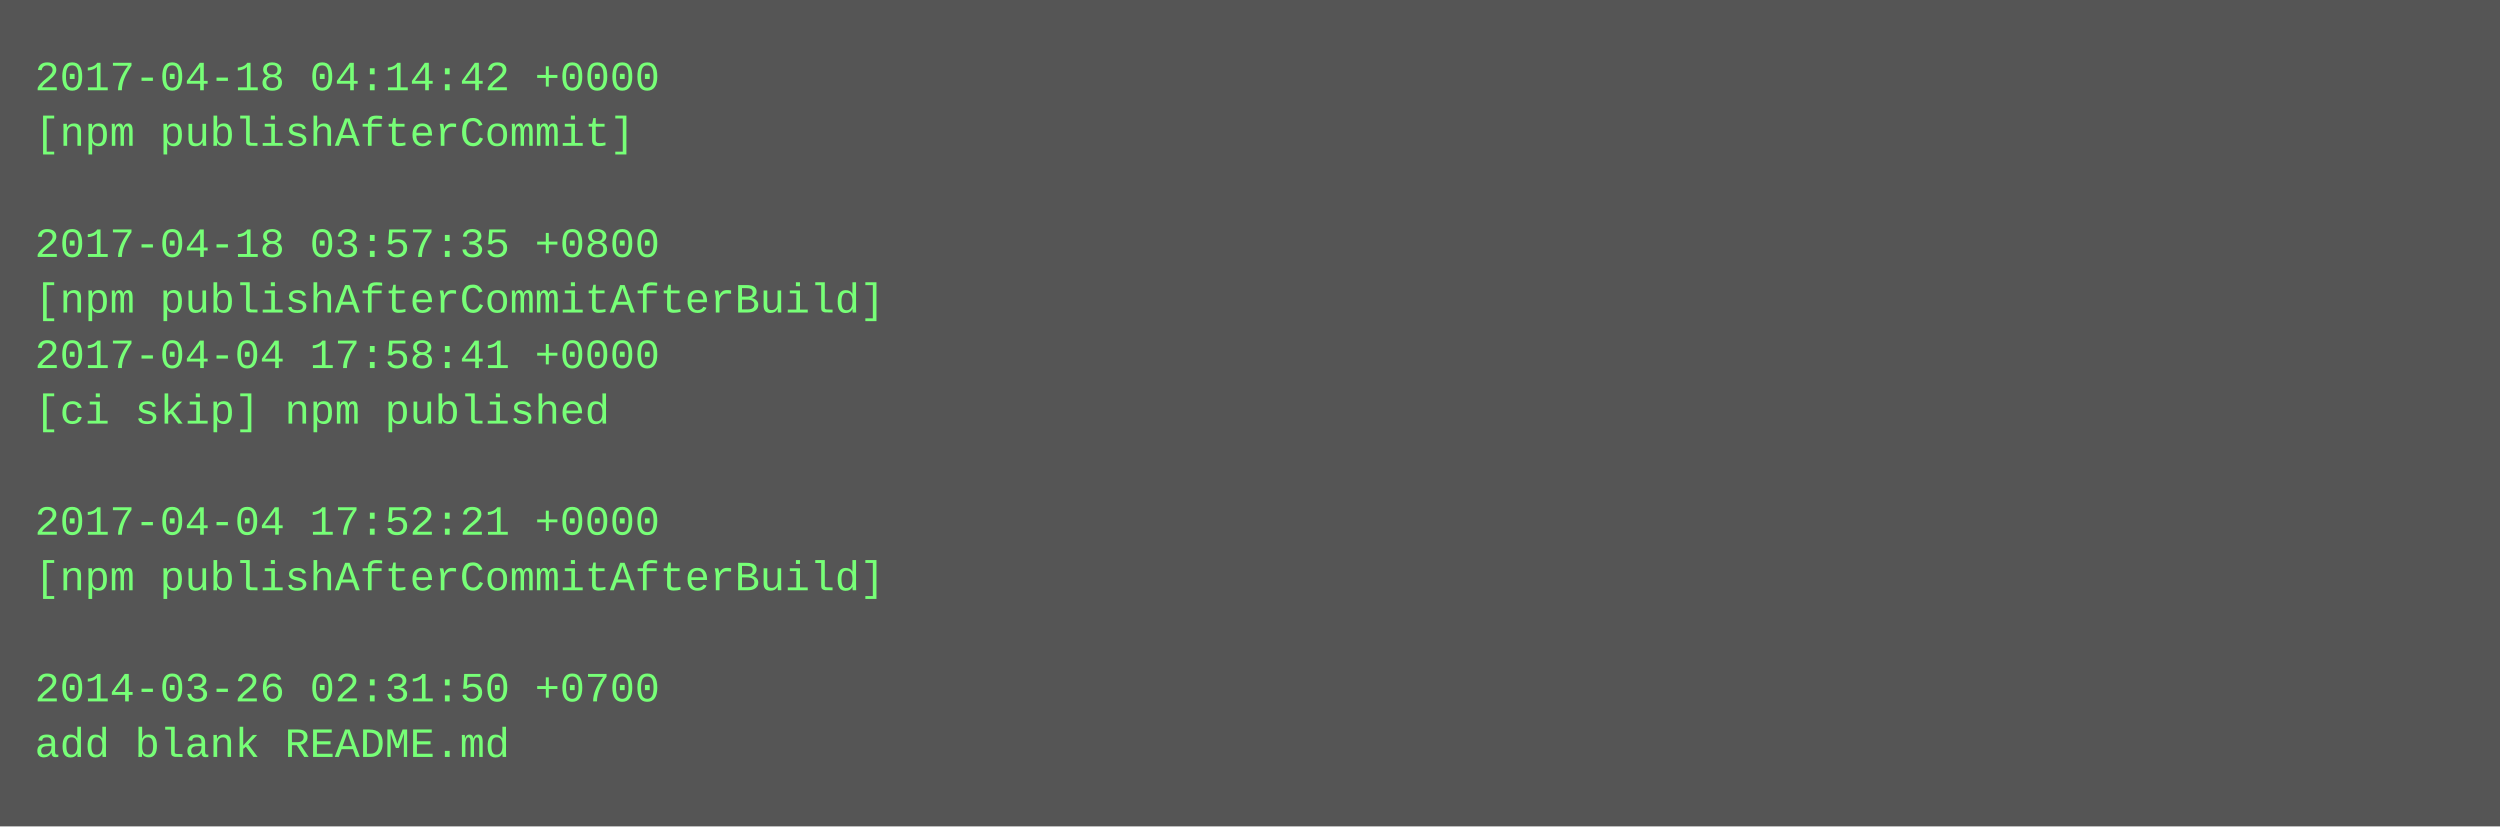
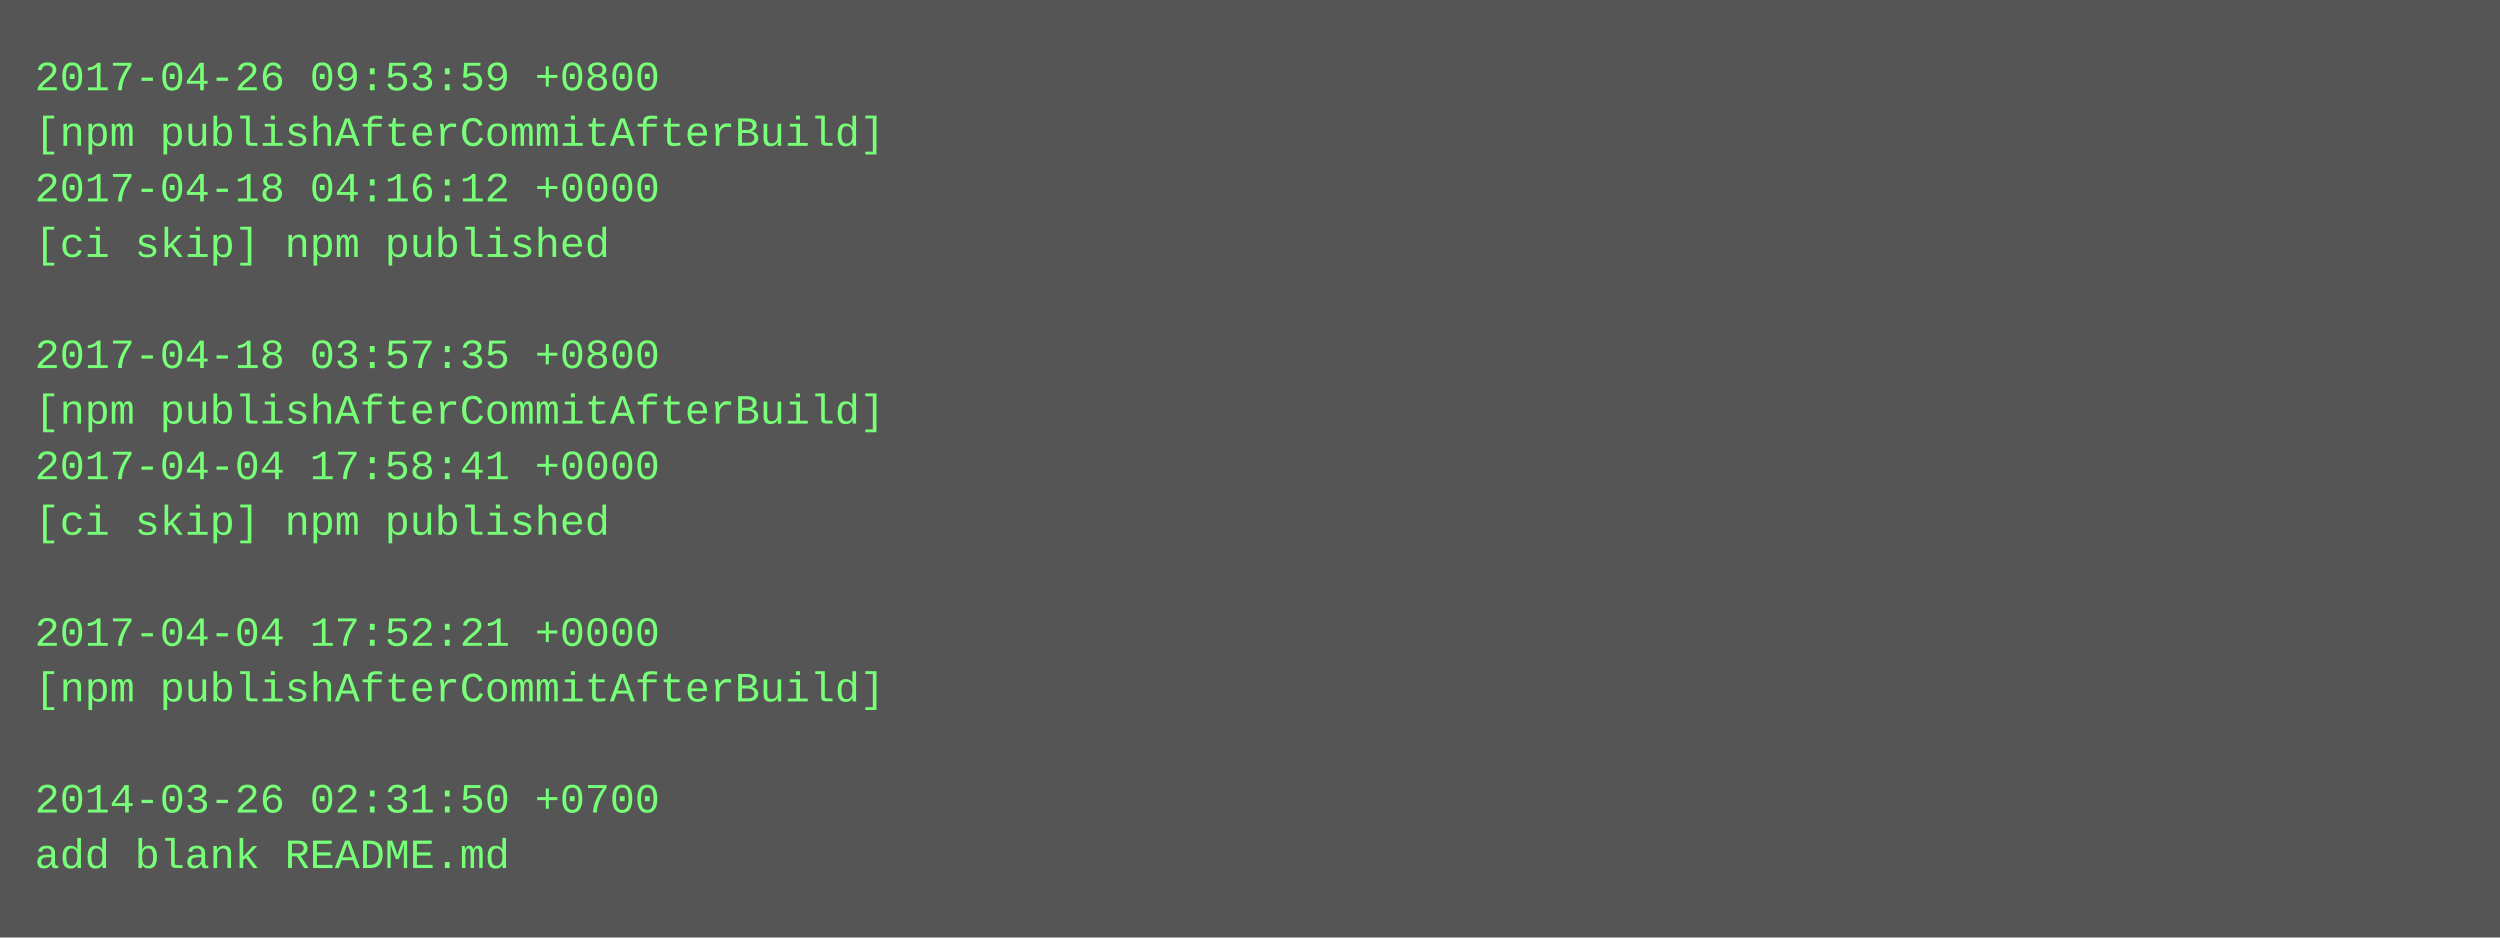
- <svg xmlns="http://www.w3.org/2000/svg" height="238" width="720">
-   <rect height="238" fill="#555" width="720" />
+ <svg xmlns="http://www.w3.org/2000/svg" height="270" width="720">
+   <rect height="270" fill="#555" width="720" />
  <text fill="#7f7" font-family="Courier New" font-size="12" xml:space="preserve">
-     <tspan x="10" y="26">2017-04-18 04:14:42 +0000</tspan>
-     <tspan x="10" y="42">[npm publishAfterCommit]</tspan>
-     <tspan x="10" y="58" />
-     <tspan x="10" y="74">2017-04-18 03:57:35 +0800</tspan>
-     <tspan x="10" y="90">[npm publishAfterCommitAfterBuild]</tspan>
-     <tspan x="10" y="106">2017-04-04 17:58:41 +0000</tspan>
-     <tspan x="10" y="122">[ci skip] npm published</tspan>
-     <tspan x="10" y="138" />
-     <tspan x="10" y="154">2017-04-04 17:52:21 +0000</tspan>
-     <tspan x="10" y="170">[npm publishAfterCommitAfterBuild]</tspan>
-     <tspan x="10" y="186" />
-     <tspan x="10" y="202">2014-03-26 02:31:50 +0700</tspan>
-     <tspan x="10" y="218">add blank README.md</tspan>
+     <tspan x="10" y="26">2017-04-26 09:53:59 +0800</tspan>
+     <tspan x="10" y="42">[npm publishAfterCommitAfterBuild]</tspan>
+     <tspan x="10" y="58">2017-04-18 04:16:12 +0000</tspan>
+     <tspan x="10" y="74">[ci skip] npm published</tspan>
+     <tspan x="10" y="90" />
+     <tspan x="10" y="106">2017-04-18 03:57:35 +0800</tspan>
+     <tspan x="10" y="122">[npm publishAfterCommitAfterBuild]</tspan>
+     <tspan x="10" y="138">2017-04-04 17:58:41 +0000</tspan>
+     <tspan x="10" y="154">[ci skip] npm published</tspan>
+     <tspan x="10" y="170" />
+     <tspan x="10" y="186">2017-04-04 17:52:21 +0000</tspan>
+     <tspan x="10" y="202">[npm publishAfterCommitAfterBuild]</tspan>
+     <tspan x="10" y="218" />
+     <tspan x="10" y="234">2014-03-26 02:31:50 +0700</tspan>
+     <tspan x="10" y="250">add blank README.md</tspan>
  </text>
</svg>
